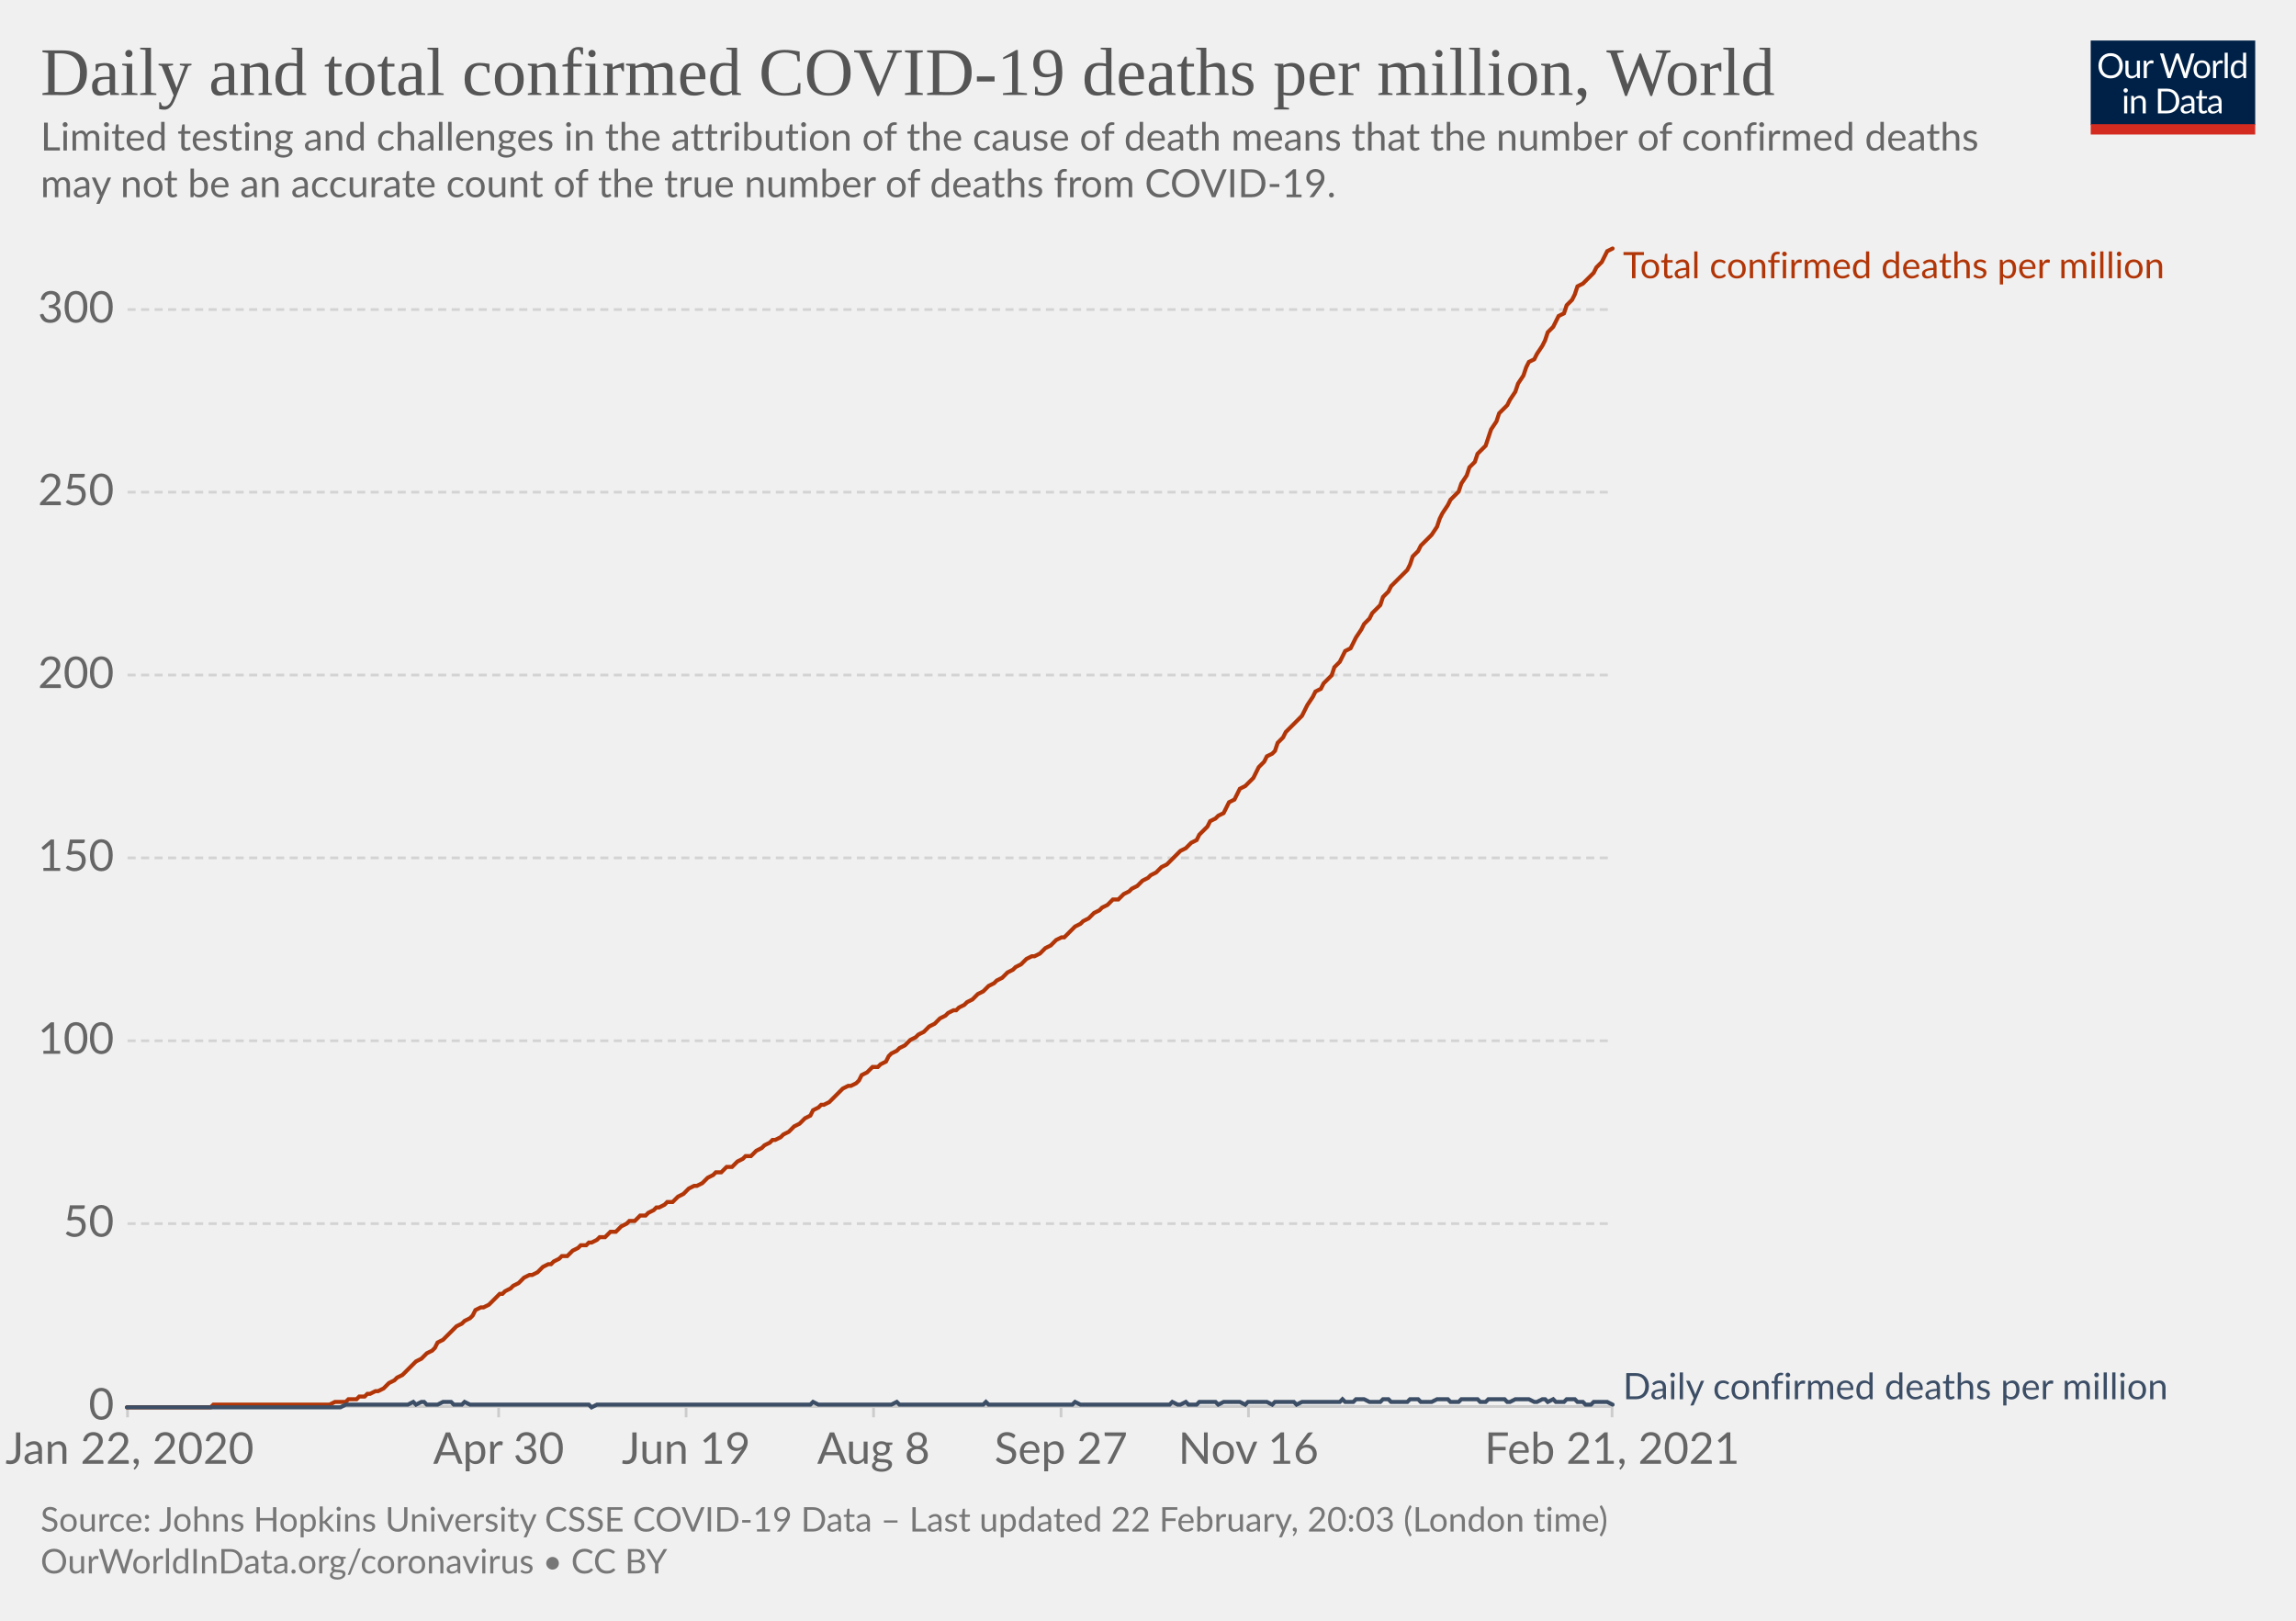
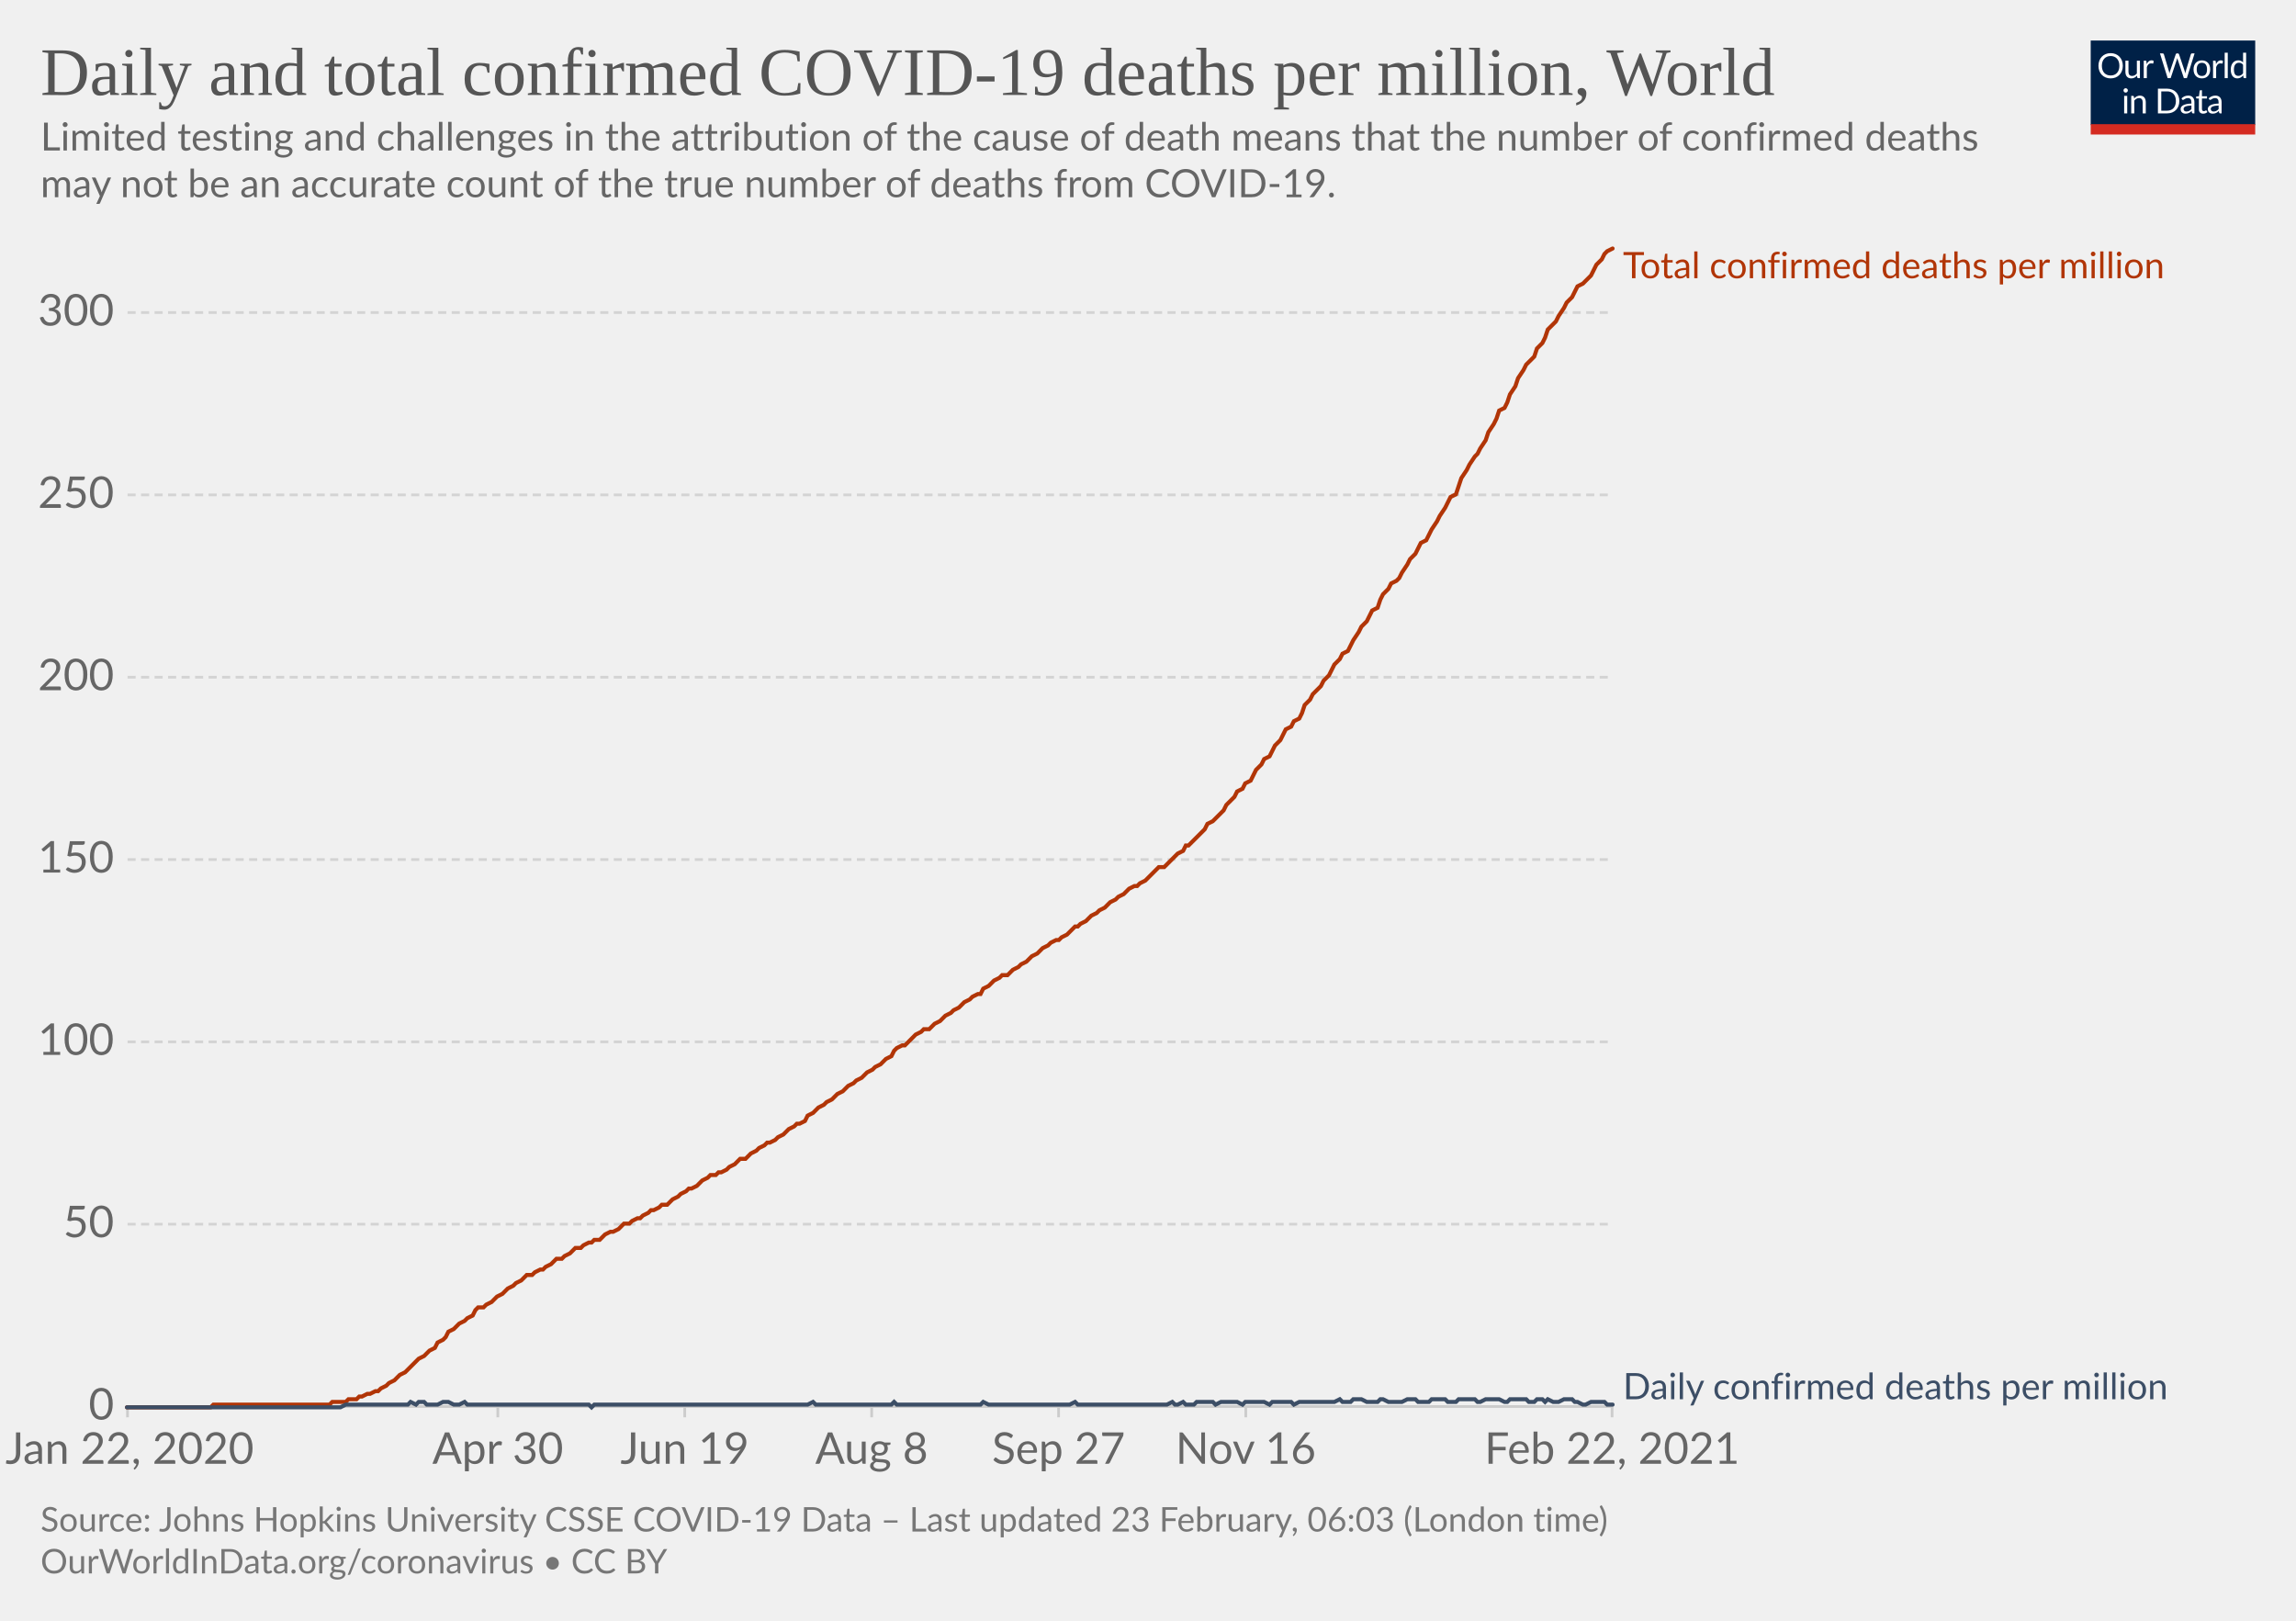
<svg xmlns="http://www.w3.org/2000/svg" version="1.1" style="background-color:#fff;-webkit-font-smoothing:antialiased" width="850" height="600" viewBox="0 0 850 600" font-family="Lato,'Helvetica Neue',Helvetica,Arial,sans-serif" font-size="18" text-rendering="optimizeLegibility">
  <g class="HeaderView">
    <g transform="matrix(.29 0 0 .29 774 15)">
      <svg width="210" height="120" viewBox="0 0 210 120" fill="none">
        <g clip-path="url(#clip0)">
          <path d="M0 0h210v107.89H0V0z" fill="#002147" />
          <path d="M40.98 32.25c0 2.36-.38 4.53-1.12 6.51a14.26 14.26 0 01-8.1 8.4c-1.9.78-4.02 1.17-6.34 1.17a16.6 16.6 0 01-6.33-1.17 14.31 14.31 0 01-8.08-8.4 18.29 18.29 0 01-1.12-6.51c0-2.36.38-4.53 1.12-6.5.75-1.97 1.8-3.67 3.17-5.1a14.32 14.32 0 014.9-3.34c1.92-.8 4.03-1.19 6.34-1.19 2.32 0 4.43.4 6.34 1.19 1.92.8 3.56 1.9 4.93 3.34a14.87 14.87 0 013.17 5.1 18.1 18.1 0 011.12 6.5zm-4.38 0c0-1.94-.26-3.68-.8-5.22a10.91 10.91 0 00-2.24-3.89 9.68 9.68 0 00-3.52-2.46 11.95 11.95 0 00-4.62-.86c-1.68 0-3.21.28-4.6.86a9.88 9.88 0 00-3.54 2.46 10.91 10.91 0 00-2.24 3.9c-.53 1.53-.8 3.27-.8 5.2 0 1.94.27 3.68.8 5.22a11.17 11.17 0 002.24 3.9 10.01 10.01 0 003.55 2.44c1.38.56 2.9.83 4.6.83s3.24-.27 4.61-.83a9.8 9.8 0 003.52-2.44 11.17 11.17 0 002.25-3.9c.53-1.54.8-3.28.8-5.21zm26.22-6.54V48H60.5c-.56 0-.9-.27-1.05-.81l-.31-2.4a12.45 12.45 0 01-3.26 2.6c-1.2.64-2.58.96-4.13.96-1.22 0-2.3-.2-3.24-.6a6.52 6.52 0 01-2.33-1.7 7.37 7.37 0 01-1.43-2.67c-.3-1.04-.46-2.2-.46-3.45V25.7h3.91v14.22c0 1.68.38 2.99 1.15 3.91.77.93 1.96 1.39 3.54 1.39 1.16 0 2.24-.27 3.23-.82a10.42 10.42 0 002.8-2.28V25.7h3.91zm8.61 4.47a9.94 9.94 0 012.6-3.56 5.64 5.64 0 013.76-1.3c.47 0 .92.05 1.34.15.44.1.83.27 1.17.49l-.3 2.92c-.09.37-.3.55-.66.55-.2 0-.5-.04-.9-.13a6.21 6.21 0 00-3.24.18 4.23 4.23 0 00-1.47.92c-.42.4-.81.9-1.17 1.5-.33.58-.64 1.26-.92 2.02V48H67.7V25.71h2.25c.42 0 .72.08.88.25.16.16.27.44.33.83l.26 3.39zm61.16-13.7L122.75 48h-3.82l-7.99-24.05a21.95 21.95 0 01-.42-1.58 38.36 38.36 0 01-.44 1.58L102.05 48h-3.83L88.4 16.47h3.54c.38 0 .7.1.95.29.26.2.43.43.5.73l6.52 21.9.28 1.28.29 1.46.3-1.46.38-1.27 7.41-21.91c.1-.25.26-.48.51-.69.27-.22.58-.33.95-.33h1.23c.38 0 .69.1.92.29a1.77 1.77 0 01.53.73l7.4 21.9a28.4 28.4 0 01.68 2.62 29.52 29.52 0 01.52-2.61l6.54-21.91a1.31 1.31 0 01.48-.7c.27-.21.58-.32.95-.32h3.32zm9.35 8.88c1.63 0 3.1.27 4.4.82a9.43 9.43 0 015.46 5.94c.5 1.4.74 2.98.74 4.73 0 1.76-.25 3.34-.74 4.75a9.43 9.43 0 01-5.46 5.92c-1.3.52-2.77.79-4.4.79-1.64 0-3.12-.27-4.44-.8a9.42 9.42 0 01-3.35-2.3c-.92-1-1.63-2.2-2.13-3.61-.49-1.41-.73-3-.73-4.75s.24-3.33.73-4.73c.5-1.43 1.2-2.64 2.13-3.63a9.4 9.4 0 013.35-2.31c1.32-.55 2.8-.82 4.44-.82zm0 19.89c2.2 0 3.84-.73 4.93-2.2 1.08-1.48 1.63-3.54 1.63-6.18 0-2.66-.55-4.72-1.63-6.2-1.09-1.49-2.73-2.23-4.93-2.23-1.12 0-2.09.2-2.93.57a5.71 5.71 0 00-2.06 1.65 7.5 7.5 0 00-1.24 2.67c-.26 1.04-.4 2.22-.4 3.54 0 2.64.55 4.7 1.64 6.18 1.1 1.47 2.76 2.2 4.99 2.2zm17.97-15.07a9.94 9.94 0 012.6-3.56 5.64 5.64 0 013.76-1.3c.47 0 .91.05 1.34.15.44.1.83.27 1.16.49l-.28 2.92c-.09.37-.31.55-.66.55-.2 0-.5-.04-.9-.13a6.2 6.2 0 00-3.24.18 4.23 4.23 0 00-1.47.92c-.43.4-.82.9-1.17 1.5a13.1 13.1 0 00-.92 2.02V48h-3.94V25.71h2.24c.43 0 .72.08.88.25.17.16.28.44.33.83l.27 3.39zm15.04-14.59V48h-3.92V15.6h3.92zm19.55 15.43a6.22 6.22 0 00-2.38-2.05 6.7 6.7 0 00-2.86-.6c-2.07 0-3.66.75-4.77 2.23-1.12 1.48-1.68 3.6-1.68 6.33 0 1.46.13 2.7.38 3.74a7.29 7.29 0 001.1 2.56 4.35 4.35 0 001.78 1.45c.7.3 1.5.46 2.4.46 1.29 0 2.41-.3 3.36-.88a9.6 9.6 0 002.67-2.49V31.02zm3.91-15.43V48h-2.33c-.56 0-.9-.27-1.06-.81l-.35-2.71a12.13 12.13 0 01-3.25 2.77 8.28 8.28 0 01-4.23 1.06 7.31 7.31 0 01-6.14-2.9c-.73-.96-1.3-2.15-1.69-3.57a18.35 18.35 0 01.07-9.48 11.29 11.29 0 011.89-3.7 8.7 8.7 0 017.06-3.34 7.96 7.96 0 016.12 2.62V15.59h3.91zM46.61 70.71V93H42.7V70.71h3.91zm.84-7c0 .39-.08.75-.24 1.09a2.81 2.81 0 01-1.52 1.47 2.67 2.67 0 01-2.16 0 2.9 2.9 0 01-1.45-1.47 2.67 2.67 0 010-2.16c.15-.35.35-.65.6-.9.25-.27.53-.47.85-.62a2.67 2.67 0 012.16 0c.35.15.65.35.9.62.27.25.47.55.62.9.16.34.24.7.24 1.08zm7.97 10.24c.49-.54 1-1.04 1.54-1.48a9.85 9.85 0 013.66-1.84 8.96 8.96 0 015.43.35c.94.4 1.72.97 2.33 1.71a7.36 7.36 0 011.43 2.67c.32 1.04.49 2.19.49 3.45V93h-3.94V78.81c0-1.69-.4-3-1.17-3.92-.76-.93-1.93-1.4-3.5-1.4a6.6 6.6 0 00-3.25.83c-1 .56-1.92 1.31-2.77 2.27V93h-3.94V70.71h2.35c.56 0 .9.28 1.04.82l.3 2.42zm57.7 3.3c0 2.36-.37 4.5-1.11 6.44a14.3 14.3 0 01-3.17 4.98 14.1 14.1 0 01-4.93 3.2c-1.9.76-4.02 1.13-6.33 1.13H85.8V61.47h11.77c2.31 0 4.42.39 6.33 1.15a13.8 13.8 0 018.1 8.18 17.75 17.75 0 011.12 6.45zm-4.37 0c0-1.94-.26-3.67-.8-5.2a10.94 10.94 0 00-2.23-3.87 9.57 9.57 0 00-3.53-2.42 12.23 12.23 0 00-4.61-.83h-7.5v24.62h7.5c1.7 0 3.24-.28 4.61-.84a9.7 9.7 0 003.53-2.4 10.94 10.94 0 002.24-3.87c.53-1.53.8-3.26.8-5.2zm19.8 5.72c-1.8.06-3.34.2-4.62.44-1.26.22-2.3.51-3.1.88-.8.36-1.37.8-1.74 1.3-.35.5-.53 1.05-.53 1.67 0 .58.1 1.1.3 1.52a3 3 0 00.76 1.05c.34.27.73.46 1.17.6a6.13 6.13 0 001.45.17 7.28 7.28 0 003.5-.81 11.95 11.95 0 002.82-2.2v-4.62zm-12.65-9.11a12.73 12.73 0 013.98-2.66c1.43-.59 3-.88 4.73-.88 1.25 0 2.36.2 3.33.61a6.81 6.81 0 013.94 4.38c.33 1.04.5 2.19.5 3.43V93h-1.74a1.8 1.8 0 01-.88-.18c-.2-.13-.36-.38-.48-.74l-.44-2.12-1.72 1.46a9.48 9.48 0 01-3.74 1.7c-.69.15-1.46.23-2.3.23-.87 0-1.69-.12-2.45-.35a5.34 5.34 0 01-3.34-2.93 6.64 6.64 0 01-.49-2.64c0-.88.25-1.72.73-2.53a6.33 6.33 0 012.35-2.17c1.09-.63 2.5-1.15 4.25-1.54 1.75-.41 3.89-.65 6.42-.7v-1.75c0-1.73-.37-3.03-1.12-3.91-.75-.9-1.84-1.34-3.28-1.34-.97 0-1.78.12-2.44.37-.64.23-1.2.5-1.7.81l-1.23.82c-.33.23-.67.35-1 .35-.27 0-.5-.07-.69-.2a2.1 2.1 0 01-.48-.53l-.7-1.25zm27.67 19.5c-1.76 0-3.12-.5-4.07-1.48-.94-.98-1.41-2.4-1.41-4.25V74h-2.68a.9.9 0 01-.6-.2c-.16-.14-.24-.36-.24-.66v-1.56l3.65-.46.9-6.89a.9.9 0 01.29-.52.88.88 0 01.62-.22H142v7.67h6.44V74H142v13.38c0 .94.22 1.63.68 2.09.45.45 1.04.68 1.76.68a3.21 3.21 0 001.85-.53l.55-.35c.16-.12.3-.18.41-.18.2 0 .4.13.55.38l1.15 1.87a7.45 7.45 0 01-2.44 1.5 8.53 8.53 0 01-2.95.52zm19.68-10.4c-1.8.07-3.34.21-4.62.45-1.26.22-2.3.51-3.1.88-.8.36-1.37.8-1.74 1.3-.35.5-.53 1.05-.53 1.67 0 .58.1 1.1.3 1.52a2.9 2.9 0 00.76 1.05c.34.27.73.46 1.17.6a6.13 6.13 0 001.45.17 7.3 7.3 0 003.5-.81 12.04 12.04 0 002.82-2.2v-4.62zm-12.65-9.1a12.72 12.72 0 013.99-2.66c1.42-.59 3-.88 4.72-.88 1.25 0 2.36.2 3.33.61a6.81 6.81 0 013.94 4.38c.33 1.04.5 2.19.5 3.43V93h-1.74a1.8 1.8 0 01-.88-.18c-.2-.13-.36-.38-.48-.74l-.44-2.12-1.72 1.46a9.48 9.48 0 01-3.74 1.7c-.69.15-1.46.23-2.3.23-.87 0-1.69-.12-2.45-.35a5.33 5.33 0 01-3.34-2.93 6.62 6.62 0 01-.49-2.64c0-.88.25-1.72.73-2.53a6.33 6.33 0 012.35-2.17c1.09-.63 2.5-1.15 4.25-1.54a31.2 31.2 0 016.42-.7v-1.75c0-1.73-.37-3.03-1.12-3.91-.75-.9-1.84-1.34-3.28-1.34-.97 0-1.78.12-2.44.37-.64.23-1.2.5-1.7.81l-1.22.82c-.34.23-.68.35-1.02.35-.26 0-.49-.07-.68-.2a1.88 1.88 0 01-.48-.53l-.7-1.25zM40.98 32.25c0 2.36-.38 4.53-1.12 6.51a14.26 14.26 0 01-8.1 8.4c-1.9.78-4.02 1.17-6.34 1.17a16.6 16.6 0 01-6.33-1.17 14.31 14.31 0 01-8.08-8.4 18.29 18.29 0 01-1.12-6.51c0-2.36.38-4.53 1.12-6.5.75-1.97 1.8-3.67 3.17-5.1a14.32 14.32 0 014.9-3.34c1.92-.8 4.03-1.19 6.34-1.19 2.32 0 4.43.4 6.34 1.19 1.92.8 3.56 1.9 4.93 3.34a14.87 14.87 0 013.17 5.1 18.1 18.1 0 011.12 6.5zm-4.38 0c0-1.94-.26-3.68-.8-5.22a10.91 10.91 0 00-2.24-3.89 9.68 9.68 0 00-3.52-2.46 11.95 11.95 0 00-4.62-.86c-1.68 0-3.21.28-4.6.86a9.88 9.88 0 00-3.54 2.46 10.91 10.91 0 00-2.24 3.9c-.53 1.53-.8 3.27-.8 5.2 0 1.94.27 3.68.8 5.22a11.17 11.17 0 002.24 3.9 10.01 10.01 0 003.55 2.44c1.38.56 2.9.83 4.6.83s3.24-.27 4.61-.83a9.8 9.8 0 003.52-2.44 11.17 11.17 0 002.25-3.9c.53-1.54.8-3.28.8-5.21zm26.22-6.54V48H60.5c-.56 0-.9-.27-1.05-.81l-.31-2.4a12.45 12.45 0 01-3.26 2.6c-1.2.64-2.58.96-4.13.96-1.22 0-2.3-.2-3.24-.6a6.52 6.52 0 01-2.33-1.7 7.37 7.37 0 01-1.43-2.67c-.3-1.04-.46-2.2-.46-3.45V25.7h3.91v14.22c0 1.68.38 2.99 1.15 3.91.77.93 1.96 1.39 3.54 1.39 1.16 0 2.24-.27 3.23-.82a10.42 10.42 0 002.8-2.28V25.7h3.91zm8.61 4.47a9.94 9.94 0 012.6-3.56 5.64 5.64 0 013.76-1.3c.47 0 .92.05 1.34.15.44.1.83.27 1.17.49l-.3 2.92c-.09.37-.3.55-.66.55-.2 0-.5-.04-.9-.13a6.21 6.21 0 00-3.24.18 4.23 4.23 0 00-1.47.92c-.42.4-.81.9-1.17 1.5-.33.58-.64 1.26-.92 2.02V48H67.7V25.71h2.25c.42 0 .72.08.88.25.16.16.27.44.33.83l.26 3.39zm61.16-13.7L122.75 48h-3.82l-7.99-24.05a21.95 21.95 0 01-.42-1.58 38.36 38.36 0 01-.44 1.58L102.05 48h-3.83L88.4 16.47h3.54c.38 0 .7.1.95.29.26.2.43.43.5.73l6.52 21.9.28 1.28.29 1.46.3-1.46.38-1.27 7.41-21.91c.1-.25.26-.48.51-.69.27-.22.58-.33.95-.33h1.23c.38 0 .69.1.92.29a1.77 1.77 0 01.53.73l7.4 21.9a28.4 28.4 0 01.68 2.62 29.52 29.52 0 01.52-2.61l6.54-21.91a1.31 1.31 0 01.48-.7c.27-.21.58-.32.95-.32h3.32zm9.35 8.88c1.63 0 3.1.27 4.4.82a9.43 9.43 0 015.46 5.94c.5 1.4.74 2.98.74 4.73 0 1.76-.25 3.34-.74 4.75a9.43 9.43 0 01-5.46 5.92c-1.3.52-2.77.79-4.4.79-1.64 0-3.12-.27-4.44-.8a9.42 9.42 0 01-3.35-2.3c-.92-1-1.63-2.2-2.13-3.61-.49-1.41-.73-3-.73-4.75s.24-3.33.73-4.73c.5-1.43 1.2-2.64 2.13-3.63a9.4 9.4 0 013.35-2.31c1.32-.55 2.8-.82 4.44-.82zm0 19.89c2.2 0 3.84-.73 4.93-2.2 1.08-1.48 1.63-3.54 1.63-6.18 0-2.66-.55-4.72-1.63-6.2-1.09-1.49-2.73-2.23-4.93-2.23-1.12 0-2.09.2-2.93.57a5.71 5.71 0 00-2.06 1.65 7.5 7.5 0 00-1.24 2.67c-.26 1.04-.4 2.22-.4 3.54 0 2.64.55 4.7 1.64 6.18 1.1 1.47 2.76 2.2 4.99 2.2zm17.97-15.07a9.94 9.94 0 012.6-3.56 5.64 5.64 0 013.76-1.3c.47 0 .91.05 1.34.15.44.1.83.27 1.16.49l-.28 2.92c-.09.37-.31.55-.66.55-.2 0-.5-.04-.9-.13a6.2 6.2 0 00-3.24.18 4.23 4.23 0 00-1.47.92c-.43.4-.82.9-1.17 1.5a13.1 13.1 0 00-.92 2.02V48h-3.94V25.71h2.24c.43 0 .72.08.88.25.17.16.28.44.33.83l.27 3.39zm15.04-14.59V48h-3.92V15.6h3.92zm19.55 15.43a6.22 6.22 0 00-2.38-2.05 6.7 6.7 0 00-2.86-.6c-2.07 0-3.66.75-4.77 2.23-1.12 1.48-1.68 3.6-1.68 6.33 0 1.46.13 2.7.38 3.74a7.29 7.29 0 001.1 2.56 4.35 4.35 0 001.78 1.45c.7.3 1.5.46 2.4.46 1.29 0 2.41-.3 3.36-.88a9.6 9.6 0 002.67-2.49V31.02zm3.91-15.43V48h-2.33c-.56 0-.9-.27-1.06-.81l-.35-2.71a12.13 12.13 0 01-3.25 2.77 8.28 8.28 0 01-4.23 1.06 7.31 7.31 0 01-6.14-2.9c-.73-.96-1.3-2.15-1.69-3.57a18.35 18.35 0 01.07-9.48 11.29 11.29 0 011.89-3.7 8.7 8.7 0 017.06-3.34 7.96 7.96 0 016.12 2.62V15.59h3.91zM46.61 70.71V93H42.7V70.71h3.91zm.84-7c0 .39-.08.75-.24 1.09a2.81 2.81 0 01-1.52 1.47 2.67 2.67 0 01-2.16 0 2.9 2.9 0 01-1.45-1.47 2.67 2.67 0 010-2.16c.15-.35.35-.65.6-.9.25-.27.53-.47.85-.62a2.67 2.67 0 012.16 0c.35.15.65.35.9.62.27.25.47.55.62.9.16.34.24.7.24 1.08zm7.97 10.24c.49-.54 1-1.04 1.54-1.48a9.85 9.85 0 013.66-1.84 8.96 8.96 0 015.43.35c.94.4 1.72.97 2.33 1.71a7.36 7.36 0 011.43 2.67c.32 1.04.49 2.19.49 3.45V93h-3.94V78.81c0-1.69-.4-3-1.17-3.92-.76-.93-1.93-1.4-3.5-1.4a6.6 6.6 0 00-3.25.83c-1 .56-1.92 1.31-2.77 2.27V93h-3.94V70.71h2.35c.56 0 .9.28 1.04.82l.3 2.42zm57.7 3.3c0 2.36-.37 4.5-1.11 6.44a14.3 14.3 0 01-3.17 4.98 14.1 14.1 0 01-4.93 3.2c-1.9.76-4.02 1.13-6.33 1.13H85.8V61.47h11.77c2.31 0 4.42.39 6.33 1.15a13.8 13.8 0 018.1 8.18 17.75 17.75 0 011.12 6.45zm-4.37 0c0-1.94-.26-3.67-.8-5.2a10.94 10.94 0 00-2.23-3.87 9.57 9.57 0 00-3.53-2.42 12.23 12.23 0 00-4.61-.83h-7.5v24.62h7.5c1.7 0 3.24-.28 4.61-.84a9.7 9.7 0 003.53-2.4 10.94 10.94 0 002.24-3.87c.53-1.53.8-3.26.8-5.2zm19.8 5.72c-1.8.06-3.34.2-4.62.44-1.26.22-2.3.51-3.1.88-.8.36-1.37.8-1.74 1.3-.35.5-.53 1.05-.53 1.67 0 .58.1 1.1.3 1.52a3 3 0 00.76 1.05c.34.27.73.46 1.17.6a6.13 6.13 0 001.45.17 7.28 7.28 0 003.5-.81 11.95 11.95 0 002.82-2.2v-4.62zm-12.65-9.11a12.73 12.73 0 013.98-2.66c1.43-.59 3-.88 4.73-.88 1.25 0 2.36.2 3.33.61a6.81 6.81 0 013.94 4.38c.33 1.04.5 2.19.5 3.43V93h-1.74a1.8 1.8 0 01-.88-.18c-.2-.13-.36-.38-.48-.74l-.44-2.12-1.72 1.46a9.48 9.48 0 01-3.74 1.7c-.69.15-1.46.23-2.3.23-.87 0-1.69-.12-2.45-.35a5.34 5.34 0 01-3.34-2.93 6.64 6.64 0 01-.49-2.64c0-.88.25-1.72.73-2.53a6.33 6.33 0 012.35-2.17c1.09-.63 2.5-1.15 4.25-1.54 1.75-.41 3.89-.65 6.42-.7v-1.75c0-1.73-.37-3.03-1.12-3.91-.75-.9-1.84-1.34-3.28-1.34-.97 0-1.78.12-2.44.37-.64.23-1.2.5-1.7.81l-1.23.82c-.33.23-.67.35-1 .35-.27 0-.5-.07-.69-.2a2.1 2.1 0 01-.48-.53l-.7-1.25zm27.67 19.5c-1.76 0-3.12-.5-4.07-1.48-.94-.98-1.41-2.4-1.41-4.25V74h-2.68a.9.9 0 01-.6-.2c-.16-.14-.24-.36-.24-.66v-1.56l3.65-.46.9-6.89a.9.9 0 01.29-.52.88.88 0 01.62-.22H142v7.67h6.44V74H142v13.38c0 .94.22 1.63.68 2.09.45.45 1.04.68 1.76.68a3.21 3.21 0 001.85-.53l.55-.35c.16-.12.3-.18.41-.18.2 0 .4.13.55.38l1.15 1.87a7.45 7.45 0 01-2.44 1.5 8.53 8.53 0 01-2.95.52zm19.68-10.4c-1.8.07-3.34.21-4.62.45-1.26.22-2.3.51-3.1.88-.8.36-1.37.8-1.74 1.3-.35.5-.53 1.05-.53 1.67 0 .58.1 1.1.3 1.52a2.9 2.9 0 00.76 1.05c.34.27.73.46 1.17.6a6.13 6.13 0 001.45.17 7.3 7.3 0 003.5-.81 12.04 12.04 0 002.82-2.2v-4.62zm-12.65-9.1a12.72 12.72 0 013.99-2.66c1.42-.59 3-.88 4.72-.88 1.25 0 2.36.2 3.33.61a6.81 6.81 0 013.94 4.38c.33 1.04.5 2.19.5 3.43V93h-1.74a1.8 1.8 0 01-.88-.18c-.2-.13-.36-.38-.48-.74l-.44-2.12-1.72 1.46a9.48 9.48 0 01-3.74 1.7c-.69.15-1.46.23-2.3.23-.87 0-1.69-.12-2.45-.35a5.33 5.33 0 01-3.34-2.93 6.62 6.62 0 01-.49-2.64c0-.88.25-1.72.73-2.53a6.33 6.33 0 012.35-2.17c1.09-.63 2.5-1.15 4.25-1.54a31.2 31.2 0 016.42-.7v-1.75c0-1.73-.37-3.03-1.12-3.91-.75-.9-1.84-1.34-3.28-1.34-.97 0-1.78.12-2.44.37-.64.23-1.2.5-1.7.81l-1.22.82c-.34.23-.68.35-1.02.35-.26 0-.49-.07-.68-.2a1.88 1.88 0 01-.48-.53l-.7-1.25zM40.98 32.25c0 2.36-.38 4.53-1.12 6.51a14.26 14.26 0 01-8.1 8.4c-1.9.78-4.02 1.17-6.34 1.17a16.6 16.6 0 01-6.33-1.17 14.31 14.31 0 01-8.08-8.4 18.29 18.29 0 01-1.12-6.51c0-2.36.38-4.53 1.12-6.5.75-1.97 1.8-3.67 3.17-5.1a14.32 14.32 0 014.9-3.34c1.92-.8 4.03-1.19 6.34-1.19 2.32 0 4.43.4 6.34 1.19 1.92.8 3.56 1.9 4.93 3.34a14.87 14.87 0 013.17 5.1 18.1 18.1 0 011.12 6.5zm-4.38 0c0-1.94-.26-3.68-.8-5.22a10.91 10.91 0 00-2.24-3.89 9.68 9.68 0 00-3.52-2.46 11.95 11.95 0 00-4.62-.86c-1.68 0-3.21.28-4.6.86a9.88 9.88 0 00-3.54 2.46 10.91 10.91 0 00-2.24 3.9c-.53 1.53-.8 3.27-.8 5.2 0 1.94.27 3.68.8 5.22a11.17 11.17 0 002.24 3.9 10.01 10.01 0 003.55 2.44c1.38.56 2.9.83 4.6.83s3.24-.27 4.61-.83a9.8 9.8 0 003.52-2.44 11.17 11.17 0 002.25-3.9c.53-1.54.8-3.28.8-5.21zm26.22-6.54V48H60.5c-.56 0-.9-.27-1.05-.81l-.31-2.4a12.45 12.45 0 01-3.26 2.6c-1.2.64-2.58.96-4.13.96-1.22 0-2.3-.2-3.24-.6a6.52 6.52 0 01-2.33-1.7 7.37 7.37 0 01-1.43-2.67c-.3-1.04-.46-2.2-.46-3.45V25.7h3.91v14.22c0 1.68.38 2.99 1.15 3.91.77.93 1.96 1.39 3.54 1.39 1.16 0 2.24-.27 3.23-.82a10.42 10.42 0 002.8-2.28V25.7h3.91zm8.61 4.47a9.94 9.94 0 012.6-3.56 5.64 5.64 0 013.76-1.3c.47 0 .92.05 1.34.15.44.1.83.27 1.17.49l-.3 2.92c-.09.37-.3.55-.66.55-.2 0-.5-.04-.9-.13a6.21 6.21 0 00-3.24.18 4.23 4.23 0 00-1.47.92c-.42.4-.81.9-1.17 1.5-.33.58-.64 1.26-.92 2.02V48H67.7V25.71h2.25c.42 0 .72.08.88.25.16.16.27.44.33.83l.26 3.39zm61.16-13.7L122.75 48h-3.82l-7.99-24.05a21.95 21.95 0 01-.42-1.58 38.36 38.36 0 01-.44 1.58L102.05 48h-3.83L88.4 16.47h3.54c.38 0 .7.1.95.29.26.2.43.43.5.73l6.52 21.9.28 1.28.29 1.46.3-1.46.38-1.27 7.41-21.91c.1-.25.26-.48.51-.69.27-.22.58-.33.95-.33h1.23c.38 0 .69.1.92.29a1.77 1.77 0 01.53.73l7.4 21.9a28.4 28.4 0 01.68 2.62 29.52 29.52 0 01.52-2.61l6.54-21.91a1.31 1.31 0 01.48-.7c.27-.21.58-.32.95-.32h3.32zm9.35 8.88c1.63 0 3.1.27 4.4.82a9.43 9.43 0 015.46 5.94c.5 1.4.74 2.98.74 4.73 0 1.76-.25 3.34-.74 4.75a9.43 9.43 0 01-5.46 5.92c-1.3.52-2.77.79-4.4.79-1.64 0-3.12-.27-4.44-.8a9.42 9.42 0 01-3.35-2.3c-.92-1-1.63-2.2-2.13-3.61-.49-1.41-.73-3-.73-4.75s.24-3.33.73-4.73c.5-1.43 1.2-2.64 2.13-3.63a9.4 9.4 0 013.35-2.31c1.32-.55 2.8-.82 4.44-.82zm0 19.89c2.2 0 3.84-.73 4.93-2.2 1.08-1.48 1.63-3.54 1.63-6.18 0-2.66-.55-4.72-1.63-6.2-1.09-1.49-2.73-2.23-4.93-2.23-1.12 0-2.09.2-2.93.57a5.71 5.71 0 00-2.06 1.65 7.5 7.5 0 00-1.24 2.67c-.26 1.04-.4 2.22-.4 3.54 0 2.64.55 4.7 1.64 6.18 1.1 1.47 2.76 2.2 4.99 2.2zm17.97-15.07a9.94 9.94 0 012.6-3.56 5.64 5.64 0 013.76-1.3c.47 0 .91.05 1.34.15.44.1.83.27 1.16.49l-.28 2.92c-.09.37-.31.55-.66.55-.2 0-.5-.04-.9-.13a6.2 6.2 0 00-3.24.18 4.23 4.23 0 00-1.47.92c-.43.4-.82.9-1.17 1.5a13.1 13.1 0 00-.92 2.02V48h-3.94V25.71h2.24c.43 0 .72.08.88.25.17.16.28.44.33.83l.27 3.39zm15.04-14.59V48h-3.92V15.6h3.92zm19.55 15.43a6.22 6.22 0 00-2.38-2.05 6.7 6.7 0 00-2.86-.6c-2.07 0-3.66.75-4.77 2.23-1.12 1.48-1.68 3.6-1.68 6.33 0 1.46.13 2.7.38 3.74a7.29 7.29 0 001.1 2.56 4.35 4.35 0 001.78 1.45c.7.3 1.5.46 2.4.46 1.29 0 2.41-.3 3.36-.88a9.6 9.6 0 002.67-2.49V31.02zm3.91-15.43V48h-2.33c-.56 0-.9-.27-1.06-.81l-.35-2.71a12.13 12.13 0 01-3.25 2.77 8.28 8.28 0 01-4.23 1.06 7.31 7.31 0 01-6.14-2.9c-.73-.96-1.3-2.15-1.69-3.57a18.35 18.35 0 01.07-9.48 11.29 11.29 0 011.89-3.7 8.7 8.7 0 017.06-3.34 7.96 7.96 0 016.12 2.62V15.59h3.91zM46.61 70.71V93H42.7V70.71h3.91zm.84-7c0 .39-.08.75-.24 1.09a2.81 2.81 0 01-1.52 1.47 2.67 2.67 0 01-2.16 0 2.9 2.9 0 01-1.45-1.47 2.67 2.67 0 010-2.16c.15-.35.35-.65.6-.9.25-.27.53-.47.85-.62a2.67 2.67 0 012.16 0c.35.15.65.35.9.62.27.25.47.55.62.9.16.34.24.7.24 1.08zm7.97 10.24c.49-.54 1-1.04 1.54-1.48a9.85 9.85 0 013.66-1.84 8.96 8.96 0 015.43.35c.94.4 1.72.97 2.33 1.71a7.36 7.36 0 011.43 2.67c.32 1.04.49 2.19.49 3.45V93h-3.94V78.81c0-1.69-.4-3-1.17-3.92-.76-.93-1.93-1.4-3.5-1.4a6.6 6.6 0 00-3.25.83c-1 .56-1.92 1.31-2.77 2.27V93h-3.94V70.71h2.35c.56 0 .9.28 1.04.82l.3 2.42zm57.7 3.3c0 2.36-.37 4.5-1.11 6.44a14.3 14.3 0 01-3.17 4.98 14.1 14.1 0 01-4.93 3.2c-1.9.76-4.02 1.13-6.33 1.13H85.8V61.47h11.77c2.31 0 4.42.39 6.33 1.15a13.8 13.8 0 018.1 8.18 17.75 17.75 0 011.12 6.45zm-4.37 0c0-1.94-.26-3.67-.8-5.2a10.94 10.94 0 00-2.23-3.87 9.57 9.57 0 00-3.53-2.42 12.23 12.23 0 00-4.61-.83h-7.5v24.62h7.5c1.7 0 3.24-.28 4.61-.84a9.7 9.7 0 003.53-2.4 10.94 10.94 0 002.24-3.87c.53-1.53.8-3.26.8-5.2zm19.8 5.72c-1.8.06-3.34.2-4.62.44-1.26.22-2.3.51-3.1.88-.8.36-1.37.8-1.74 1.3-.35.5-.53 1.05-.53 1.67 0 .58.1 1.1.3 1.52a3 3 0 00.76 1.05c.34.27.73.46 1.17.6a6.13 6.13 0 001.45.17 7.28 7.28 0 003.5-.81 11.95 11.95 0 002.82-2.2v-4.62zm-12.65-9.11a12.73 12.73 0 013.98-2.66c1.43-.59 3-.88 4.73-.88 1.25 0 2.36.2 3.33.61a6.81 6.81 0 013.94 4.38c.33 1.04.5 2.19.5 3.43V93h-1.74a1.8 1.8 0 01-.88-.18c-.2-.13-.36-.38-.48-.74l-.44-2.12-1.72 1.46a9.48 9.48 0 01-3.74 1.7c-.69.15-1.46.23-2.3.23-.87 0-1.69-.12-2.45-.35a5.34 5.34 0 01-3.34-2.93 6.64 6.64 0 01-.49-2.64c0-.88.25-1.72.73-2.53a6.33 6.33 0 012.35-2.17c1.09-.63 2.5-1.15 4.25-1.54 1.75-.41 3.89-.65 6.42-.7v-1.75c0-1.73-.37-3.03-1.12-3.91-.75-.9-1.84-1.34-3.28-1.34-.97 0-1.78.12-2.44.37-.64.23-1.2.5-1.7.81l-1.23.82c-.33.23-.67.35-1 .35-.27 0-.5-.07-.69-.2a2.1 2.1 0 01-.48-.53l-.7-1.25zm27.67 19.5c-1.76 0-3.12-.5-4.07-1.48-.94-.98-1.41-2.4-1.41-4.25V74h-2.68a.9.9 0 01-.6-.2c-.16-.14-.24-.36-.24-.66v-1.56l3.65-.46.9-6.89a.9.9 0 01.29-.52.88.88 0 01.62-.22H142v7.67h6.44V74H142v13.38c0 .94.22 1.63.68 2.09.45.45 1.04.68 1.76.68a3.21 3.21 0 001.85-.53l.55-.35c.16-.12.3-.18.41-.18.2 0 .4.13.55.38l1.15 1.87a7.45 7.45 0 01-2.44 1.5 8.53 8.53 0 01-2.95.52zm19.68-10.4c-1.8.07-3.34.21-4.62.45-1.26.22-2.3.51-3.1.88-.8.36-1.37.8-1.74 1.3-.35.5-.53 1.05-.53 1.67 0 .58.1 1.1.3 1.52a2.9 2.9 0 00.76 1.05c.34.27.73.46 1.17.6a6.13 6.13 0 001.45.17 7.3 7.3 0 003.5-.81 12.04 12.04 0 002.82-2.2v-4.62zm-12.65-9.1a12.72 12.72 0 013.99-2.66c1.42-.59 3-.88 4.72-.88 1.25 0 2.36.2 3.33.61a6.81 6.81 0 013.94 4.38c.33 1.04.5 2.19.5 3.43V93h-1.74a1.8 1.8 0 01-.88-.18c-.2-.13-.36-.38-.48-.74l-.44-2.12-1.72 1.46a9.48 9.48 0 01-3.74 1.7c-.69.15-1.46.23-2.3.23-.87 0-1.69-.12-2.45-.35a5.33 5.33 0 01-3.34-2.93 6.62 6.62 0 01-.49-2.64c0-.88.25-1.72.73-2.53a6.33 6.33 0 012.35-2.17c1.09-.63 2.5-1.15 4.25-1.54a31.2 31.2 0 016.42-.7v-1.75c0-1.73-.37-3.03-1.12-3.91-.75-.9-1.84-1.34-3.28-1.34-.97 0-1.78.12-2.44.37-.64.23-1.2.5-1.7.81l-1.22.82c-.34.23-.68.35-1.02.35-.26 0-.49-.07-.68-.2a1.88 1.88 0 01-.48-.53l-.7-1.25z" fill="#fff" />
          <path fill="#D42B21" d="M0 106.79h210V120H0z" />
        </g>
        <defs>
          <clipPath id="clip0">
            <path fill="#fff" d="M0 0h210v120H0z" />
          </clipPath>
        </defs>
      </svg>
    </g>
    <a href="https://ourworldindata.org/grapher/total-daily-covid-deaths-per-million?time=2020-01-22..latest" target="_blank" rel="noopener" font-family="&quot;Playfair Display&quot;,Georgia,&quot;Times New Roman&quot;,serif">
      <text font-size="25.2" x="15" y="35.2" fill="#555">
        <tspan x="15" y="35.16">Daily and total confirmed COVID-19 deaths per million, World</tspan>
      </text>
    </a>
    <text font-size="14.4" x="15" y="55.7" fill="#666">
      <tspan x="15" y="55.72">Limited testing and challenges in the attribution of the cause of death means that the number of confirmed deaths</tspan>
      <tspan x="15" y="73">may not be an accurate count of the true number of deaths from COVID-19.</tspan>
    </text>
  </g>
  <g class="LineChart">
    <defs>
      <clipPath id="a">
        <path d="M37.22 0h830v899.4h-830z" />
      </clipPath>
    </defs>
    <g class="DualAxisView">
      <g class="HorizontalAxis">
-         <path stroke="#ccc" d="M47.2 520.7v4M184.6 520.7v4M254 520.7v4M323.4 520.7v4M392.8 520.7v4M462.2 520.7v4M596.8 520.7v4" />
+         <path stroke="#ccc" d="M47.2 520.7v4M184.3 520.7v4M253.5 520.7v4M322.7 520.7v4M391.9 520.7v4M461.2 520.7v4M596.8 520.7v4" />
        <text x="48" y="541.9" fill="#666" text-anchor="middle" font-size="16.2">Jan 22, 2020</text>
-         <text x="184.6" y="541.9" fill="#666" text-anchor="middle" font-size="16.2">Apr 30</text>
-         <text x="254" y="541.9" fill="#666" text-anchor="middle" font-size="16.2">Jun 19</text>
-         <text x="323.4" y="541.9" fill="#666" text-anchor="middle" font-size="16.2">Aug 8</text>
-         <text x="392.8" y="541.9" fill="#666" text-anchor="middle" font-size="16.2">Sep 27</text>
-         <text x="462.2" y="541.9" fill="#666" text-anchor="middle" font-size="16.2">Nov 16</text>
-         <text x="596.8" y="541.9" fill="#666" text-anchor="middle" font-size="16.2">Feb 21, 2021</text>
+         <text x="184.3" y="541.9" fill="#666" text-anchor="middle" font-size="16.2">Apr 30</text>
+         <text x="253.5" y="541.9" fill="#666" text-anchor="middle" font-size="16.2">Jun 19</text>
+         <text x="322.7" y="541.9" fill="#666" text-anchor="middle" font-size="16.2">Aug 8</text>
+         <text x="391.9" y="541.9" fill="#666" text-anchor="middle" font-size="16.2">Sep 27</text>
+         <text x="461.2" y="541.9" fill="#666" text-anchor="middle" font-size="16.2">Nov 16</text>
+         <text x="596.8" y="541.9" fill="#666" text-anchor="middle" font-size="16.2">Feb 22, 2021</text>
      </g>
      <g class="VerticalAxis" fill="#666" dominant-baseline="middle" text-anchor="end" font-size="16.2">
        <text x="42.22" y="520.7">0</text>
-         <text x="42.22" y="453">50</text>
-         <text x="42.22" y="385.3">100</text>
-         <text x="42.22" y="317.6">150</text>
-         <text x="42.22" y="249.9">200</text>
-         <text x="42.22" y="182.2">250</text>
-         <text x="42.22" y="114.6">300</text>
+         <text x="42.22" y="453.2">50</text>
+         <text x="42.22" y="385.7">100</text>
+         <text x="42.22" y="318.2">150</text>
+         <text x="42.22" y="250.7">200</text>
+         <text x="42.22" y="183.2">250</text>
+         <text x="42.22" y="115.7">300</text>
      </g>
      <g class="AxisGridLines horizontalLines">
        <path stroke="#ccc" d="M47.22 520.7h549.61" />
-         <path stroke="#d3d3d3" stroke-dasharray="3,2" d="M47.22 453h549.61M47.22 385.3h549.61M47.22 317.6h549.61M47.22 249.9h549.61M47.22 182.2h549.61M47.22 114.6h549.61" />
+         <path stroke="#d3d3d3" stroke-dasharray="3,2" d="M47.22 453.2h549.61M47.22 385.7h549.61M47.22 318.2h549.61M47.22 250.7h549.61M47.22 183.2h549.61M47.22 115.7h549.61" />
      </g>
    </g>
    <g clip-path="url(#a)">
      <g class="LineLabels" cursor="default">
        <g class="legendMark">
          <text font-size="13.5" x="600.8" y="103" fill="#B13507">
            <tspan x="600.83" y="103">Total confirmed deaths per million</tspan>
          </text>
        </g>
        <g class="legendMark">
          <text font-size="13.5" x="600.8" y="518" fill="#3C4E66">
            <tspan x="600.83" y="518">Daily confirmed deaths per million</tspan>
          </text>
        </g>
      </g>
      <g class="Lines">
        <g class="key-World_0">
-           <path stroke="#B13507" stroke-linecap="round" d="M47 521h31l1-1h43l2-1h4l1-1h3l1-1h2l1-1h1l2-1h1l2-1 1-1 1-1 2-1 1-1 2-1 1-1 1-1 2-2 1-1 2-1 1-1 1-1 2-1 1-1 1-2 2-1 1-1 2-2 1-1 1-1 2-1 1-1 2-1 1-1 1-2 2-1h1l2-1 1-1 1-1 2-2h1l1-1 2-1 1-1 2-1 1-1 1-1 2-1h1l2-1 1-1 1-1 2-1h1l1-1 2-1 1-1h2l1-1 1-1 2-1 1-1h2l1-1h1l2-1 1-1h2l1-1 1-1h2l1-1 1-1 2-1 1-1h2l1-1 1-1h2l1-1 2-1 1-1h1l2-1 1-1h2l1-1 1-1 2-1 1-1 1-1 2-1h1l2-1 1-1 1-1 2-1 1-1h2l1-1 1-1h2l1-1 1-1 2-1 1-1h2l1-1 1-1 2-1 1-1 2-1 1-1h1l2-1 1-1 2-1 1-1 1-1 2-1 1-1 1-1 2-1 1-2 2-1 1-1h1l2-1 1-1 2-2 1-1 1-1 2-1h1l2-1 1-1 1-2 2-1 1-1 1-1h2l1-1 2-1 1-2 1-1 2-1 1-1 2-1 1-1 1-1 2-1 1-1 2-1 1-1 1-1 2-1 1-1 1-1 2-1 1-1 2-1h1l1-1 2-1 1-1 2-1 1-1 1-1 2-1 1-1 1-1 2-1 1-1 2-1 1-1 1-1 2-1 1-1 2-1 1-1 1-1 2-1h1l2-1 1-1 1-1 2-1 1-1 1-1 2-1h1l2-2 1-1 1-1 2-1 1-1 2-1 1-1 1-1 2-1 1-1 2-1 1-1 1-1h2l1-1 1-1 2-1 1-1 2-1 1-1 1-1 2-1 1-1 2-1 1-1 1-1 2-1 1-1 1-1 2-2 1-1 2-1 1-1 1-1 2-1 1-2 2-2 1-1 1-2 2-1 1-1 2-1 1-2 1-2 2-1 1-2 1-2 2-1 1-1 2-2 1-2 1-2 2-2 1-2 2-1 1-1 1-3 2-2 1-2 2-2 1-1 1-1 2-2 1-2 1-2 2-3 1-2 2-1 1-2 1-1 2-2 1-3 2-2 1-2 1-2 2-1 1-2 1-2 2-3 1-2 2-2 1-2 1-1 2-2 1-3 2-2 1-2 1-1 2-2 1-1 2-2 1-2 1-3 2-2 1-2 1-1 2-2 1-1 2-3 1-3 1-2 2-3 1-2 2-2 1-1 1-3 2-3 1-3 2-2 1-3 1-1 2-2 1-3 1-3 2-3 1-3 2-2 1-1 1-2 2-3 1-3 2-3 1-3 1-2 2-1 1-2 2-3 1-2 1-3 2-2 1-2 1-2 2-1 1-3 2-2 1-2 1-3 2-1 1-1 2-2 1-1 1-2 2-2 1-2 1-2 2-1" fill="none" stroke-width="1.5" />
+           <path stroke="#B13507" stroke-linecap="round" d="M47 521h31l1-1h43l1-1h5l1-1h3l1-1h1l2-1h1l2-1h1l1-1 2-1 1-1 2-1 1-1 1-1 2-1 1-1 1-1 2-2 1-1 2-1 1-1 1-1 2-1 1-2 2-1 1-1 1-2 2-1 1-1 1-1 2-1 1-1 2-1 1-2 1-1h2l1-1 2-1 1-1 1-1 2-1 1-1 1-1 2-1 1-1 2-1 1-1 1-1h2l1-1 2-1h1l1-1 2-1 1-1 1-1h2l1-1 2-1 1-1 1-1h2l1-1 2-1h1l1-1h2l1-1 1-1 2-1h1l2-1 1-1 1-1h2l1-1 2-1h1l1-1 2-1 1-1h1l2-1 1-1h2l1-1 1-1 2-1 1-1 2-1 1-1h1l2-1 1-1 1-1 2-1 1-1h2l1-1h1l2-1 1-1 2-1 1-1 1-1h2l1-1 1-1 2-1 1-1 2-1 1-1h1l2-1 1-1 2-1 1-1 1-1 2-1 1-1h1l2-1 1-2 2-1 1-1 1-1 2-1 1-1 2-1 1-1 1-1 2-1 1-1 1-1 2-1 1-1 2-1 1-1 1-1 2-1 1-1 2-1 1-1 1-1 2-1 1-2 1-1 2-1h1l2-2 1-1 1-1 2-1 1-1h2l1-1 1-1 2-1 1-1 1-1 2-1 1-1 2-1 1-1 1-1 2-1 1-1 2-1h1l1-2 2-1 1-1 1-1 2-1 1-1h2l1-1 1-1 2-1 1-1 2-1 1-1 1-1 2-1 1-1 1-1 2-1 1-1 2-1h1l1-1 2-1 1-1 2-2h1l1-1 2-1 1-1 1-1 2-1 1-1 2-1 1-1 1-1 2-1 1-1 2-1 1-1 1-1 2-1h1l1-1 2-1 1-1 2-2 1-1 1-1h2l1-1 2-2 1-1 1-1 2-1 1-2h1l2-2 1-1 2-2 1-1 1-2 2-1 1-1 2-2 1-1 1-2 2-2 1-1 1-2 2-1 1-2 2-1 1-2 1-2 2-2 1-2 2-1 1-2 1-2 2-2 1-2 1-2 2-1 1-2 2-1 1-2 1-3 2-2 1-2 2-2 1-1 1-2 2-2 1-2 1-2 2-2 1-2 2-1 1-2 1-2 2-3 1-2 2-2 1-2 1-2 2-1 1-3 1-2 2-2 1-2 2-1 1-1 1-2 2-3 1-2 2-2 1-2 1-2 2-1 1-2 1-2 2-3 1-2 2-3 1-2 1-2 2-1 1-3 1-3 2-3 1-2 2-3 1-1 1-2 2-3 1-3 2-3 1-2 1-3 2-1 1-2 1-3 2-3 1-3 2-3 1-2 1-1 2-2 1-3 2-2 1-2 1-3 2-2 1-1 1-2 2-3 1-2 2-2 1-2 1-2 2-1 1-1 2-2 1-2 1-2 2-2 1-2 1-1 2-1" fill="none" stroke-width="1.5" />
        </g>
        <g class="key-World_1">
-           <path stroke="#3C4E66" stroke-linecap="round" d="M47 521h79l2-1h23l2-1 1 1 2-1h1l1 1h4l2-1h3l1 1h3l1-1 2 1h44l1 1 2-1h79l1-1 2 1h27l2-1 1 1h31l1-1 1 1h31l1-1 2 1h33l1-1 2 1h1l2-1 1 1h3l1-1h6l1 1 2-1h6l2 1 1-1h7l2 1 1-1h7l1 1 2-1h14l1-1 1 1h3l1-1h3l2 1h4l1-1h2l1 1h6l1-1h3l1 1h4l2-1h4l1 1h3l1-1h6l1 1h2l1-1h6l1 1h1l2-1h5l2 1h1l2-1h1l1 1 2-1 1 1h3l1-1h3l1 1h2l1 1h2l1-1h5l2 1" fill="none" stroke-width="1.5" />
+           <path stroke="#3C4E66" stroke-linecap="round" d="M47 521h79l2-1h23l1-1 2 1 1-1h2l1 1h4l2-1h2l2 1h2l2-1 1 1h45l1 1 1-1h79l2-1 1 1h28l1-1 1 1h31l1-1 2 1h30l2-1 1 1h33l2-1 1 1h1l2-1 1 1h3l1-1h6l1 1 2-1h6l2 1 1-1h7l2 1 1-1h7l1 1 2-1h13l2-1 1 1h3l1-1h3l2 1h4l1-1h1l2 1h5l2-1h3l1 1h4l1-1h5l1 1h3l1-1h6l1 1h1l2-1h5l2 1h1l1-1h6l1 1h2l1-1h2l1 1 1-1 2 1h2l2-1h3l1 1h1l2 1h1l2-1h5l1 1h2" fill="none" stroke-width="1.5" />
        </g>
      </g>
    </g>
  </g>
  <g class="SourcesFooter" fill="#777">
    <g class="clickable" fill="#777">
      <text font-size="12.6" x="15" y="567">
-         <tspan x="15" y="566.98">Source: Johns Hopkins University CSSE COVID-19 Data – Last updated 22 February, 20:03 (London time)</tspan>
+         <tspan x="15" y="566.98">Source: Johns Hopkins University CSSE COVID-19 Data – Last updated 23 February, 06:03 (London time)</tspan>
      </text>
    </g>
    <text font-size="12.6" x="15" y="582.5">
      <tspan x="15" y="582.48">
        <a target="_blank" href="https://ourworldindata.org/coronavirus" fill="#777">OurWorldInData.org/coronavirus</a> • <a class="cclogo" href="http://creativecommons.org/licenses/by/4.0/deed.en_US" target="_blank" fill="#777">CC BY</a>
      </tspan>
    </text>
  </g>
</svg>
